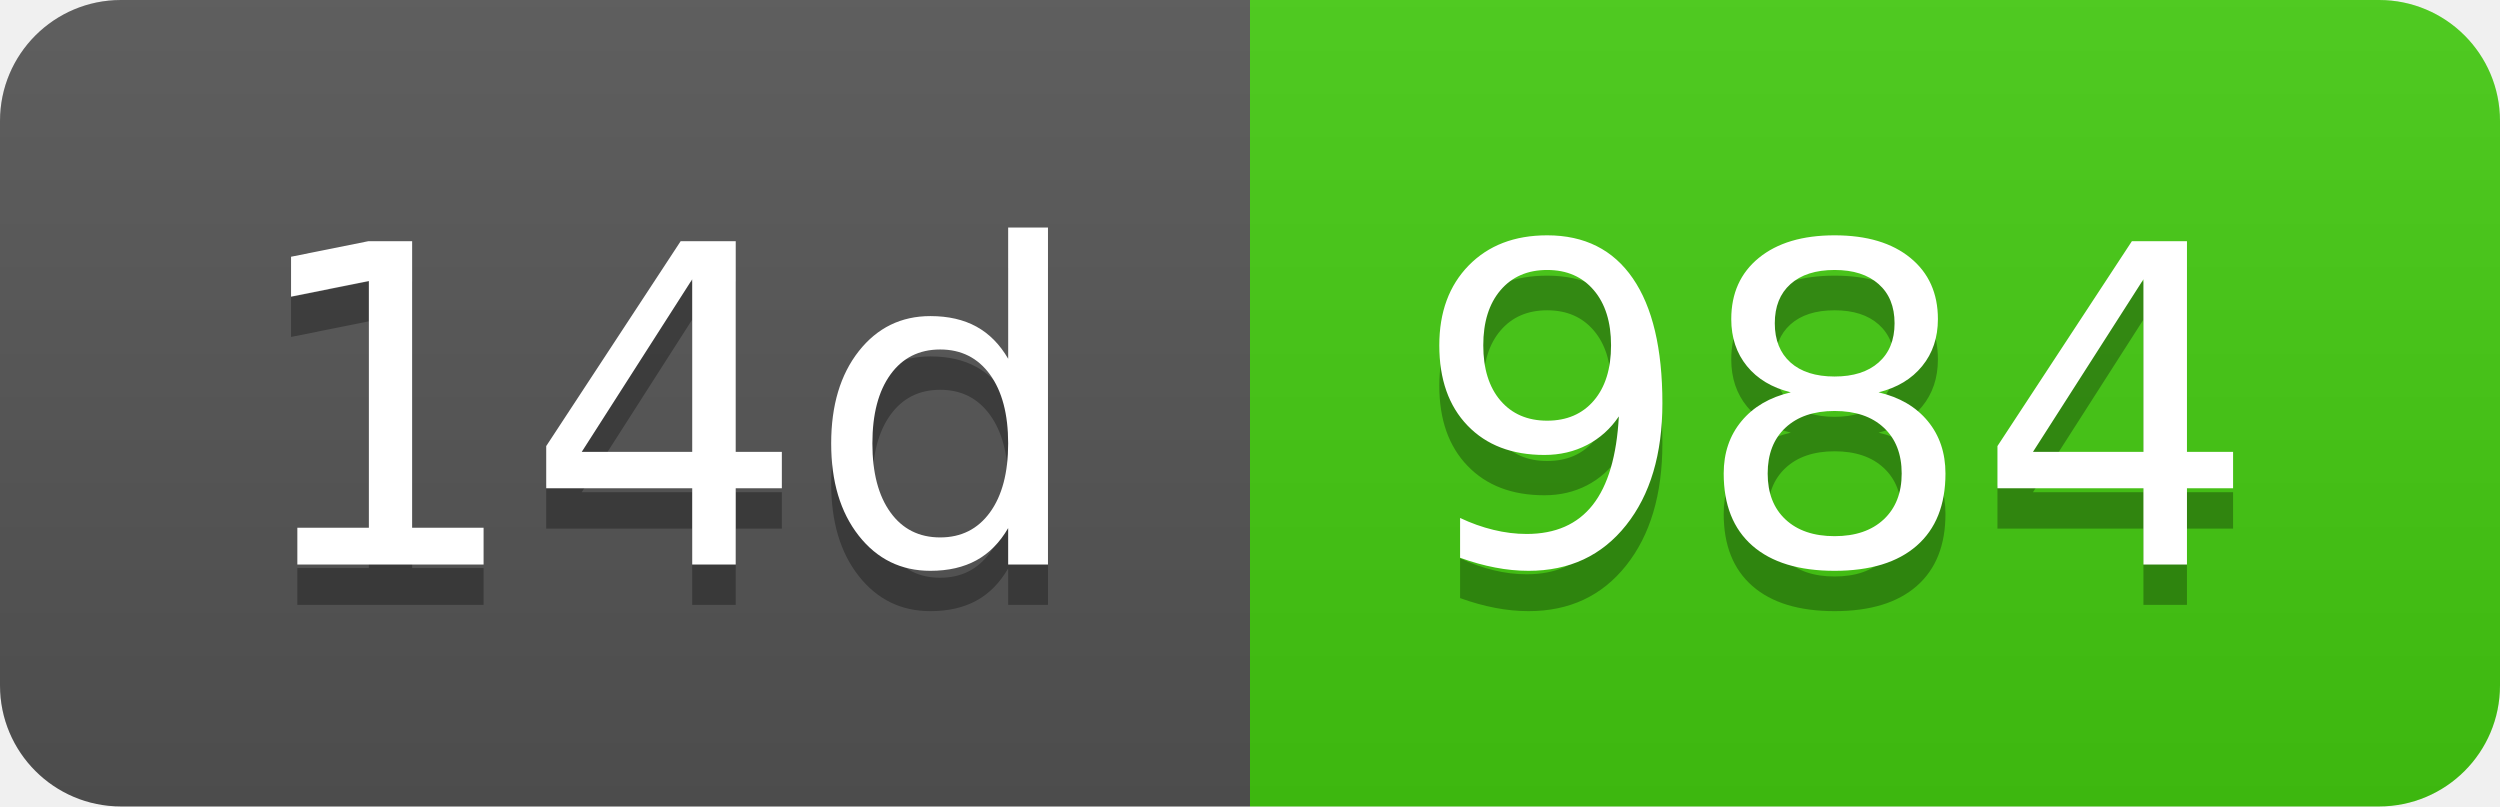
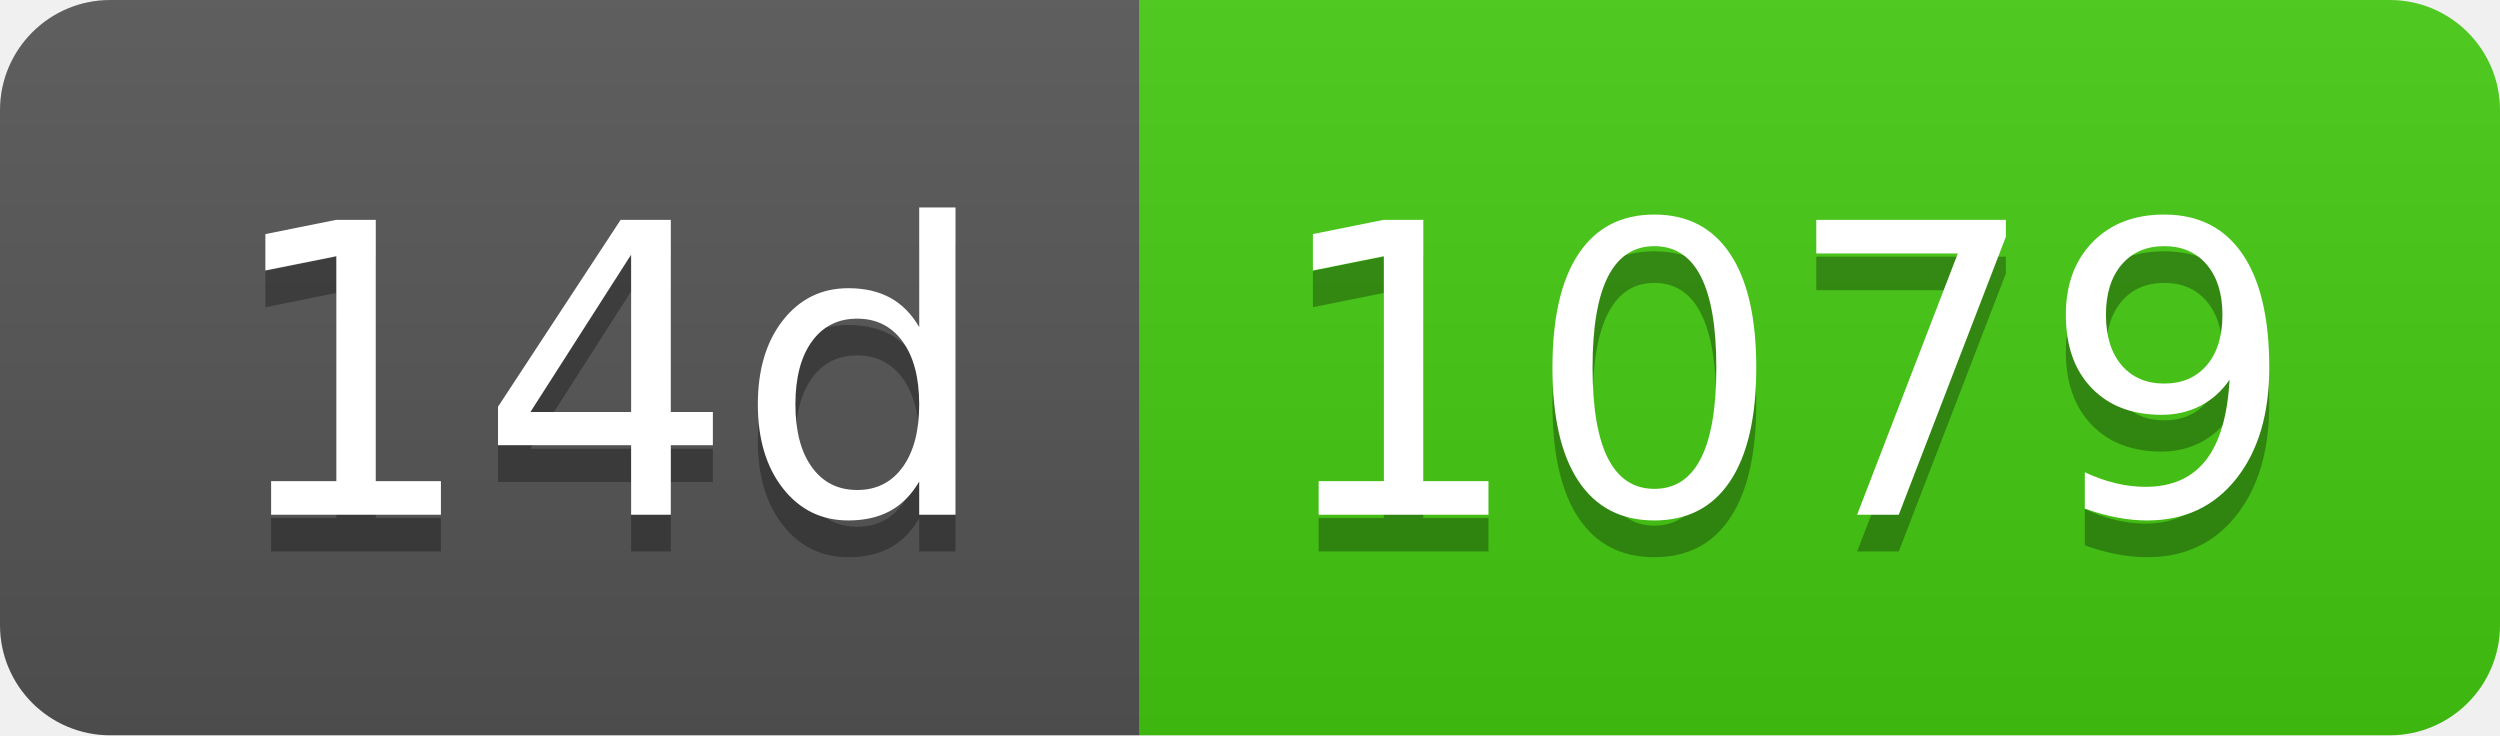
- <svg xmlns="http://www.w3.org/2000/svg" width="62" height="20" role="img" aria-label="14d: 984">
+ <svg xmlns="http://www.w3.org/2000/svg" width="68" height="20" role="img" aria-label="14d: 1079">
  <linearGradient id="s" x2="0" y2="100%">
    <stop offset="0" stop-color="#bbb" stop-opacity=".1" />
    <stop offset="1" stop-opacity=".1" />
  </linearGradient>
  <clipPath id="r">
-     <rect width="62" height="20" rx="3" fill="#fff" />
+     <rect width="68" height="20" rx="3" fill="#fff" />
  </clipPath>
  <g clip-path="url(#r)">
    <rect width="31" height="20" fill="#555" />
-     <rect x="31" width="31" height="20" fill="#4c1" />
-     <rect width="62" height="20" fill="url(#s)" />
+     <rect x="31" width="37" height="20" fill="#4c1" />
+     <rect width="68" height="20" fill="url(#s)" />
  </g>
  <g fill="#fff" text-anchor="middle" font-family="Verdana,Geneva,DejaVu Sans,sans-serif" text-rendering="geometricPrecision" font-size="110">
    <text aria-hidden="true" x="165" y="150" fill="#010101" fill-opacity=".3" transform="scale(.1)" textLength="210">14d</text>
    <text x="165" y="140" transform="scale(.1)" fill="#fff" textLength="210">14d</text>
-     <text aria-hidden="true" x="455" y="150" fill="#010101" fill-opacity=".3" transform="scale(.1)" textLength="210">984</text>
-     <text x="455" y="140" transform="scale(.1)" fill="#fff" textLength="210">984</text>
+     <text aria-hidden="true" x="485" y="150" fill="#010101" fill-opacity=".3" transform="scale(.1)" textLength="270">1079</text>
+     <text x="485" y="140" transform="scale(.1)" fill="#fff" textLength="270">1079</text>
  </g>
</svg>
